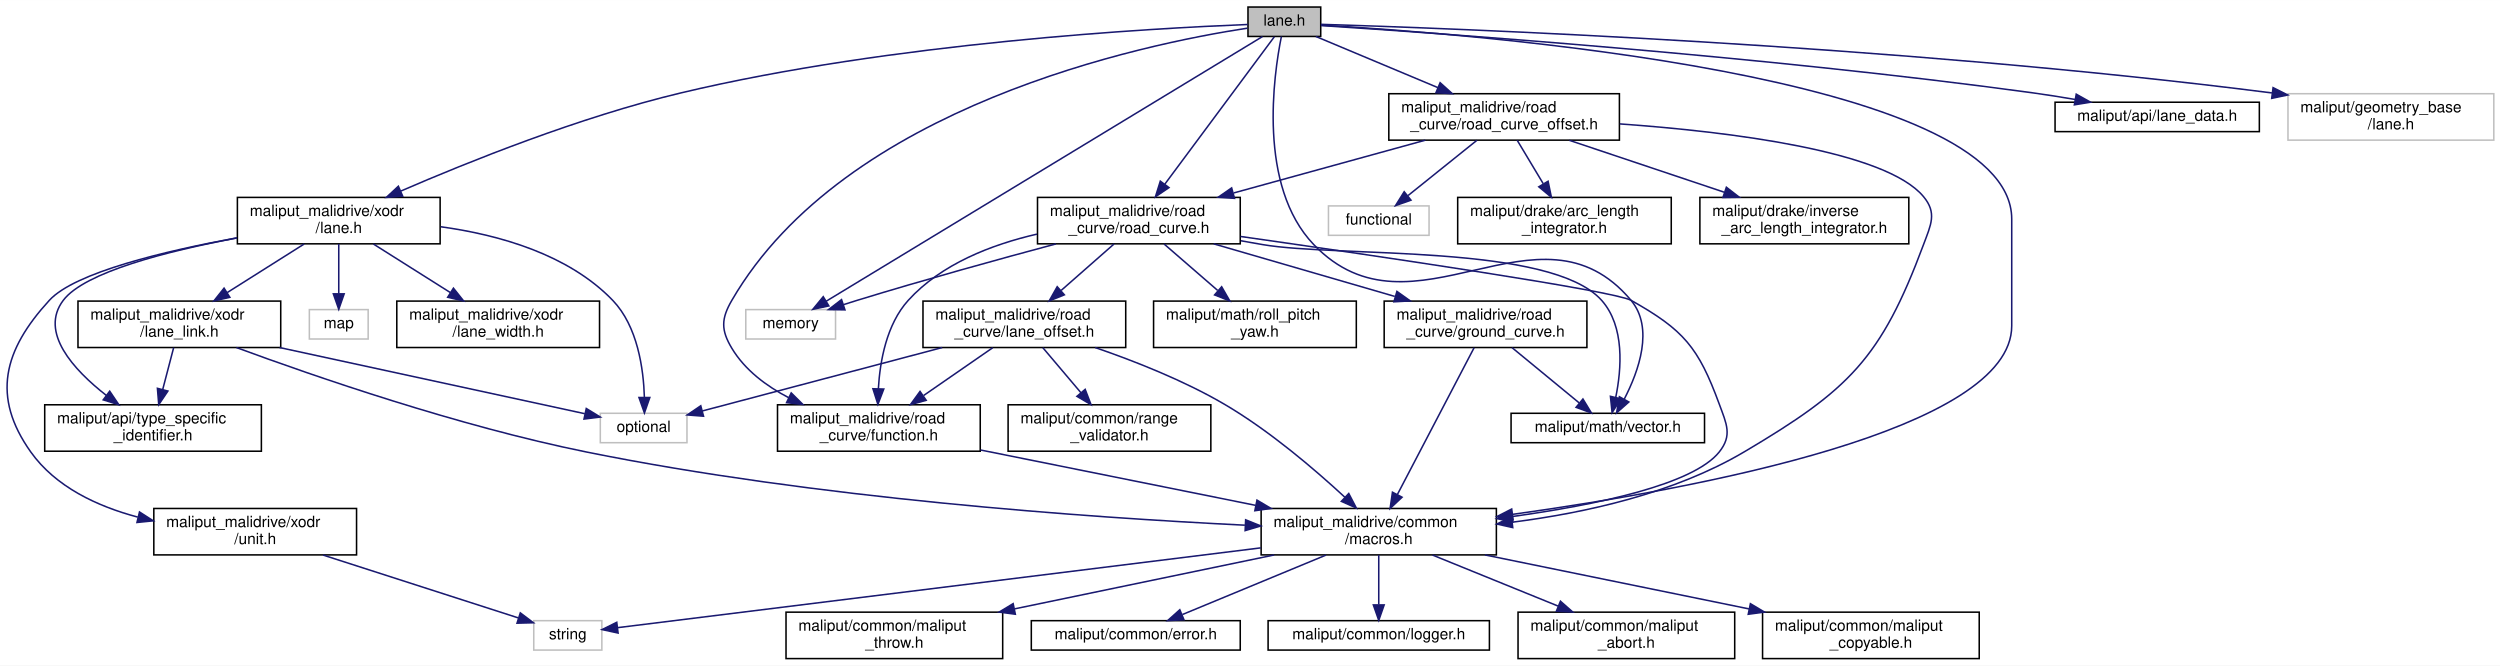
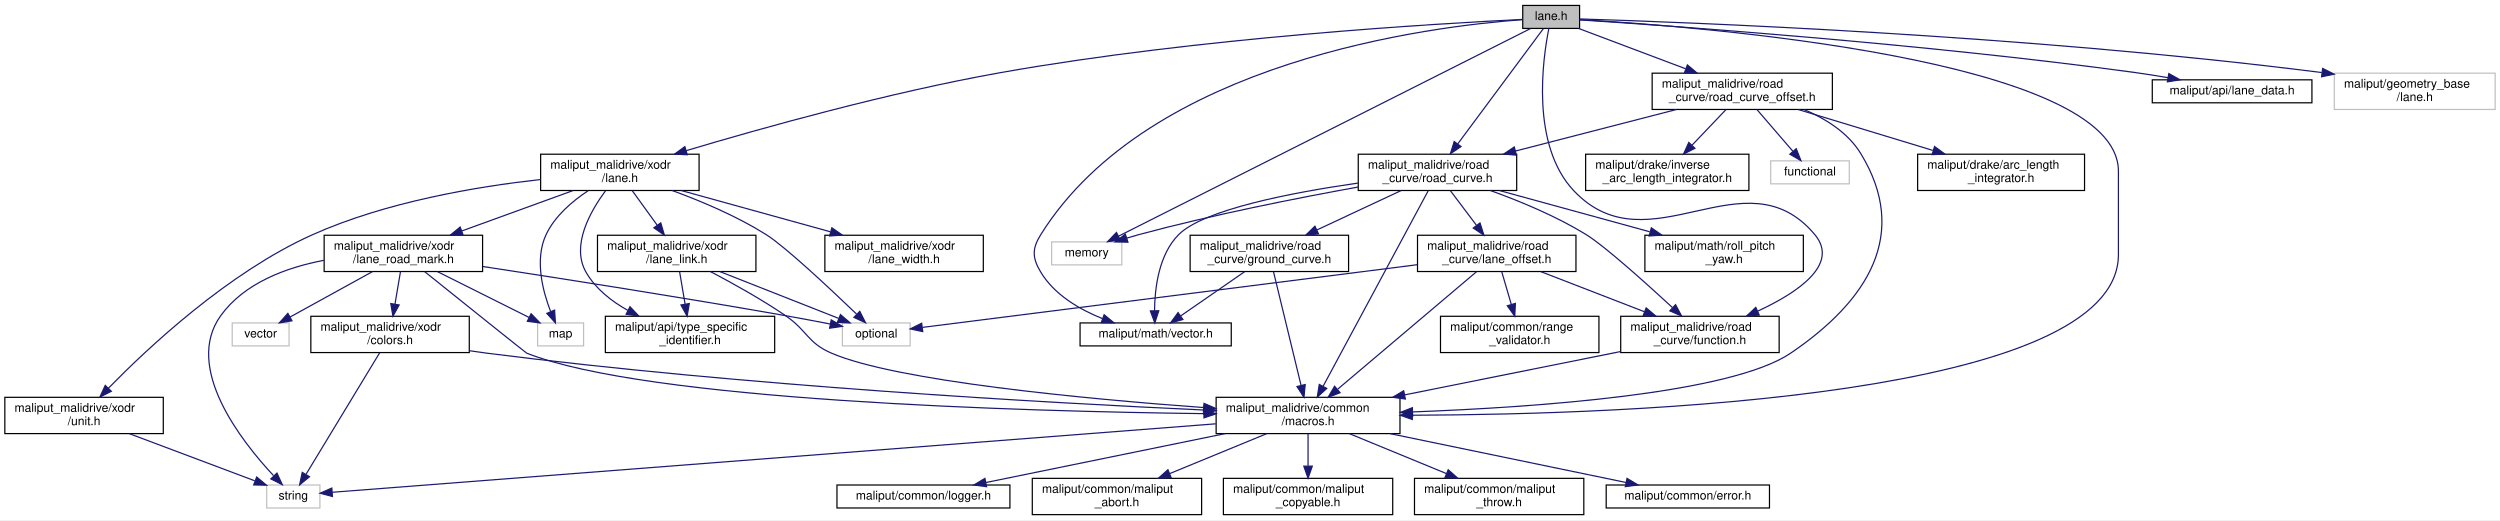
- <svg xmlns="http://www.w3.org/2000/svg" xmlns:xlink="http://www.w3.org/1999/xlink" width="1615pt" height="430pt" viewBox="0.00 0.00 1615.39 430.00">
+ <svg xmlns="http://www.w3.org/2000/svg" xmlns:xlink="http://www.w3.org/1999/xlink" width="2067pt" height="430pt" viewBox="0.00 0.00 2067.00 430.00">
  <g id="graph0" class="graph" transform="scale(1 1) rotate(0) translate(4 426)">
-     <polygon fill="white" stroke="transparent" points="-4,4 -4,-426 1611.39,-426 1611.39,4 -4,4" />
+     <polygon fill="white" stroke="transparent" points="-4,4 -4,-426 2063,-426 2063,4 -4,4" />
    <g id="node1" class="node">
      <g id="a_node1">
        <a xlink:title=" ">
-           <polygon fill="#bfbfbf" stroke="black" points="802.39,-402.5 802.39,-421.5 849.39,-421.5 849.39,-402.5 802.39,-402.5" />
-           <text text-anchor="middle" x="825.89" y="-409.5" font-family="Helvetica,sans-Serif" font-size="10.00">lane.h</text>
+           <polygon fill="#bfbfbf" stroke="black" points="1255,-402.5 1255,-421.5 1302,-421.5 1302,-402.5 1255,-402.5" />
+           <text text-anchor="middle" x="1278.5" y="-409.5" font-family="Helvetica,sans-Serif" font-size="10.00">lane.h</text>
        </a>
      </g>
    </g>
    <g id="node2" class="node">
      <g id="a_node2">
        <a xlink:title=" ">
-           <polygon fill="white" stroke="#bfbfbf" points="477.89,-207 477.89,-226 535.89,-226 535.89,-207 477.89,-207" />
-           <text text-anchor="middle" x="506.89" y="-214" font-family="Helvetica,sans-Serif" font-size="10.00">memory</text>
+           <polygon fill="white" stroke="#bfbfbf" points="865.5,-207 865.5,-226 923.5,-226 923.5,-207 865.5,-207" />
+           <text text-anchor="middle" x="894.5" y="-214" font-family="Helvetica,sans-Serif" font-size="10.00">memory</text>
        </a>
      </g>
    </g>
    <g id="edge1" class="edge">
-       <path fill="none" stroke="midnightblue" d="M811.77,-402.44C761.65,-372.03 591.97,-269.11 529.89,-231.45" />
-       <polygon fill="midnightblue" stroke="midnightblue" points="531.57,-228.38 521.21,-226.18 527.94,-234.36 531.57,-228.38" />
+       <path fill="none" stroke="midnightblue" d="M1261.5,-402.44C1200.8,-371.85 994.39,-267.84 920.82,-230.76" />
+       <polygon fill="midnightblue" stroke="midnightblue" points="922.24,-227.56 911.73,-226.18 919.09,-233.81 922.24,-227.56" />
    </g>
    <g id="node3" class="node">
      <g id="a_node3">
        <a xlink:href="../../maliput/html/lane__data_8h.html.html" xlink:title=" ">
-           <polygon fill="white" stroke="black" points="1323.89,-341 1323.89,-360 1455.89,-360 1455.89,-341 1323.89,-341" />
-           <text text-anchor="middle" x="1389.89" y="-348" font-family="Helvetica,sans-Serif" font-size="10.00">maliput/api/lane_data.h</text>
+           <polygon fill="white" stroke="black" points="1775.5,-341 1775.5,-360 1907.5,-360 1907.5,-341 1775.5,-341" />
+           <text text-anchor="middle" x="1841.5" y="-348" font-family="Helvetica,sans-Serif" font-size="10.00">maliput/api/lane_data.h</text>
        </a>
      </g>
    </g>
    <g id="edge2" class="edge">
-       <path fill="none" stroke="midnightblue" d="M849.64,-409.52C920.08,-404.99 1133.89,-390.09 1309.89,-366 1318.63,-364.8 1327.87,-363.33 1336.84,-361.78" />
-       <polygon fill="midnightblue" stroke="midnightblue" points="1337.58,-365.2 1346.82,-360.01 1336.36,-358.31 1337.58,-365.2" />
+       <path fill="none" stroke="midnightblue" d="M1302.2,-409.52C1372.5,-404.98 1585.86,-390.05 1761.5,-366 1770.24,-364.8 1779.48,-363.33 1788.45,-361.78" />
+       <polygon fill="midnightblue" stroke="midnightblue" points="1789.19,-365.2 1798.43,-360.01 1787.97,-358.31 1789.19,-365.2" />
    </g>
    <g id="node4" class="node">
      <g id="a_node4">
        <a xlink:title=" ">
-           <polygon fill="white" stroke="#bfbfbf" points="1474.39,-335.5 1474.39,-365.5 1607.39,-365.5 1607.39,-335.5 1474.39,-335.5" />
-           <text text-anchor="start" x="1482.39" y="-353.5" font-family="Helvetica,sans-Serif" font-size="10.00">maliput/geometry_base</text>
-           <text text-anchor="middle" x="1540.89" y="-342.5" font-family="Helvetica,sans-Serif" font-size="10.00">/lane.h</text>
+           <polygon fill="white" stroke="#bfbfbf" points="1926,-335.5 1926,-365.5 2059,-365.5 2059,-335.5 1926,-335.5" />
+           <text text-anchor="start" x="1934" y="-353.5" font-family="Helvetica,sans-Serif" font-size="10.00">maliput/geometry_base</text>
+           <text text-anchor="middle" x="1992.5" y="-342.5" font-family="Helvetica,sans-Serif" font-size="10.00">/lane.h</text>
        </a>
      </g>
    </g>
    <g id="edge3" class="edge">
-       <path fill="none" stroke="midnightblue" d="M849.49,-410.34C932.36,-407.83 1217.9,-397.4 1464.02,-366" />
-       <polygon fill="midnightblue" stroke="midnightblue" points="1464.76,-369.43 1474.23,-364.68 1463.87,-362.49 1464.76,-369.43" />
+       <path fill="none" stroke="midnightblue" d="M1302.06,-410.34C1384.81,-407.82 1669.89,-397.36 1915.65,-366" />
+       <polygon fill="midnightblue" stroke="midnightblue" points="1916.37,-369.43 1925.84,-364.68 1915.48,-362.49 1916.37,-369.43" />
    </g>
    <g id="node5" class="node">
      <g id="a_node5">
        <a xlink:href="../../maliput/html/vector_8h.html.html" xlink:title=" ">
-           <polygon fill="white" stroke="black" points="972.39,-140 972.39,-159 1097.39,-159 1097.39,-140 972.39,-140" />
-           <text text-anchor="middle" x="1034.89" y="-147" font-family="Helvetica,sans-Serif" font-size="10.00">maliput/math/vector.h</text>
+           <polygon fill="white" stroke="black" points="889,-140 889,-159 1014,-159 1014,-140 889,-140" />
+           <text text-anchor="middle" x="951.5" y="-147" font-family="Helvetica,sans-Serif" font-size="10.00">maliput/math/vector.h</text>
        </a>
      </g>
    </g>
    <g id="edge4" class="edge">
-       <path fill="none" stroke="midnightblue" d="M823.98,-402.48C819.02,-377.87 808.48,-305.96 844.89,-268 908.92,-201.24 990.4,-302.84 1049.89,-232 1064.88,-214.15 1054.89,-186.26 1045.53,-168.18" />
-       <polygon fill="midnightblue" stroke="midnightblue" points="1048.49,-166.3 1040.56,-159.27 1042.38,-169.71 1048.49,-166.3" />
+       <path fill="none" stroke="midnightblue" d="M1254.92,-409.75C1179.92,-404.34 946.56,-376.07 856.5,-232 849.2,-220.32 849.4,-212.81 856.5,-201 867.69,-182.37 888.33,-170.25 907.52,-162.56" />
+       <polygon fill="midnightblue" stroke="midnightblue" points="908.9,-165.78 917.07,-159.03 906.48,-159.21 908.9,-165.78" />
    </g>
    <g id="node6" class="node">
      <g id="a_node6">
        <a xlink:href="macros_8h.html" target="_top" xlink:title=" ">
-           <polygon fill="white" stroke="black" points="810.89,-67.5 810.89,-97.5 962.89,-97.5 962.89,-67.5 810.89,-67.5" />
-           <text text-anchor="start" x="818.89" y="-85.5" font-family="Helvetica,sans-Serif" font-size="10.00">maliput_malidrive/common</text>
-           <text text-anchor="middle" x="886.89" y="-74.5" font-family="Helvetica,sans-Serif" font-size="10.00">/macros.h</text>
+           <polygon fill="white" stroke="black" points="1001.5,-67.5 1001.5,-97.5 1153.5,-97.5 1153.5,-67.5 1001.5,-67.5" />
+           <text text-anchor="start" x="1009.5" y="-85.5" font-family="Helvetica,sans-Serif" font-size="10.00">maliput_malidrive/common</text>
+           <text text-anchor="middle" x="1077.5" y="-74.5" font-family="Helvetica,sans-Serif" font-size="10.00">/macros.h</text>
        </a>
      </g>
    </g>
    <g id="edge5" class="edge">
-       <path fill="none" stroke="midnightblue" d="M849.52,-409.81C944.83,-404.37 1295.89,-377.98 1295.89,-284.5 1295.89,-284.5 1295.89,-284.5 1295.89,-215.5 1295.89,-148.28 1093.27,-110.29 973.26,-93.69" />
-       <polygon fill="midnightblue" stroke="midnightblue" points="973.72,-90.22 963.34,-92.34 972.78,-97.15 973.72,-90.22" />
+       <path fill="none" stroke="midnightblue" d="M1302.08,-409.8C1397.18,-404.32 1747.5,-377.79 1747.5,-284.5 1747.5,-284.5 1747.5,-284.5 1747.5,-215.5 1747.5,-97.84 1344.69,-83.28 1163.73,-82.68" />
+       <polygon fill="midnightblue" stroke="midnightblue" points="1163.71,-79.18 1153.71,-82.66 1163.7,-86.18 1163.71,-79.18" />
    </g>
    <g id="node13" class="node">
      <g id="a_node13">
        <a xlink:href="function_8h.html" target="_top" xlink:title=" ">
-           <polygon fill="white" stroke="black" points="498.39,-134.5 498.39,-164.5 629.39,-164.5 629.39,-134.5 498.39,-134.5" />
-           <text text-anchor="start" x="506.39" y="-152.5" font-family="Helvetica,sans-Serif" font-size="10.00">maliput_malidrive/road</text>
-           <text text-anchor="middle" x="563.89" y="-141.5" font-family="Helvetica,sans-Serif" font-size="10.00">_curve/function.h</text>
+           <polygon fill="white" stroke="black" points="1336,-134.5 1336,-164.5 1467,-164.5 1467,-134.5 1336,-134.5" />
+           <text text-anchor="start" x="1344" y="-152.5" font-family="Helvetica,sans-Serif" font-size="10.00">maliput_malidrive/road</text>
+           <text text-anchor="middle" x="1401.5" y="-141.5" font-family="Helvetica,sans-Serif" font-size="10.00">_curve/function.h</text>
        </a>
      </g>
    </g>
    <g id="edge12" class="edge">
-       <path fill="none" stroke="midnightblue" d="M802.05,-407.86C734.48,-397.51 541.85,-357.6 468.89,-232 461.97,-220.09 461.79,-212.81 468.89,-201 477.33,-186.95 491.16,-176.59 505.68,-169.05" />
-       <polygon fill="midnightblue" stroke="midnightblue" points="507.25,-172.18 514.77,-164.72 504.23,-165.86 507.25,-172.18" />
+       <path fill="none" stroke="midnightblue" d="M1276.6,-402.49C1271.67,-377.9 1261.19,-306.05 1297.5,-268 1359.55,-202.97 1438.88,-300.98 1496.5,-232 1517.07,-207.38 1482.32,-184.05 1449.22,-168.72" />
+       <polygon fill="midnightblue" stroke="midnightblue" points="1450.54,-165.47 1439.98,-164.61 1447.69,-171.87 1450.54,-165.47" />
    </g>
    <g id="node14" class="node">
      <g id="a_node14">
        <a xlink:href="road__curve_8h.html" target="_top" xlink:title=" ">
-           <polygon fill="white" stroke="black" points="666.39,-268.5 666.39,-298.5 797.39,-298.5 797.39,-268.5 666.39,-268.5" />
-           <text text-anchor="start" x="674.39" y="-286.5" font-family="Helvetica,sans-Serif" font-size="10.00">maliput_malidrive/road</text>
-           <text text-anchor="middle" x="731.89" y="-275.5" font-family="Helvetica,sans-Serif" font-size="10.00">_curve/road_curve.h</text>
+           <polygon fill="white" stroke="black" points="1119,-268.5 1119,-298.5 1250,-298.5 1250,-268.5 1119,-268.5" />
+           <text text-anchor="start" x="1127" y="-286.5" font-family="Helvetica,sans-Serif" font-size="10.00">maliput_malidrive/road</text>
+           <text text-anchor="middle" x="1184.5" y="-275.5" font-family="Helvetica,sans-Serif" font-size="10.00">_curve/road_curve.h</text>
        </a>
      </g>
    </g>
    <g id="edge14" class="edge">
-       <path fill="none" stroke="midnightblue" d="M819.43,-402.31C804.99,-382.88 769.74,-335.44 748.64,-307.04" />
-       <polygon fill="midnightblue" stroke="midnightblue" points="751.35,-304.83 742.58,-298.89 745.74,-309 751.35,-304.83" />
+       <path fill="none" stroke="midnightblue" d="M1272.04,-402.31C1257.6,-382.88 1222.35,-335.44 1201.25,-307.04" />
+       <polygon fill="midnightblue" stroke="midnightblue" points="1203.97,-304.83 1195.19,-298.89 1198.35,-309 1203.97,-304.83" />
    </g>
    <g id="node20" class="node">
      <g id="a_node20">
        <a xlink:href="road__curve__offset_8h.html" target="_top" xlink:title=" ">
-           <polygon fill="white" stroke="black" points="893.39,-335.5 893.39,-365.5 1042.39,-365.5 1042.39,-335.5 893.39,-335.5" />
-           <text text-anchor="start" x="901.39" y="-353.5" font-family="Helvetica,sans-Serif" font-size="10.00">maliput_malidrive/road</text>
-           <text text-anchor="middle" x="967.89" y="-342.5" font-family="Helvetica,sans-Serif" font-size="10.00">_curve/road_curve_offset.h</text>
+           <polygon fill="white" stroke="black" points="1362,-335.5 1362,-365.5 1511,-365.5 1511,-335.5 1362,-335.5" />
+           <text text-anchor="start" x="1370" y="-353.5" font-family="Helvetica,sans-Serif" font-size="10.00">maliput_malidrive/road</text>
+           <text text-anchor="middle" x="1436.5" y="-342.5" font-family="Helvetica,sans-Serif" font-size="10.00">_curve/road_curve_offset.h</text>
        </a>
      </g>
    </g>
    <g id="edge28" class="edge">
-       <path fill="none" stroke="midnightblue" d="M846.23,-402.48C866.72,-393.89 898.96,-380.38 925.1,-369.43" />
-       <polygon fill="midnightblue" stroke="midnightblue" points="926.55,-372.62 934.42,-365.52 923.85,-366.16 926.55,-372.62" />
+       <path fill="none" stroke="midnightblue" d="M1301.14,-402.48C1324.14,-393.81 1360.43,-380.15 1389.65,-369.14" />
+       <polygon fill="midnightblue" stroke="midnightblue" points="1391.14,-372.32 1399.26,-365.52 1388.67,-365.77 1391.14,-372.32" />
    </g>
    <g id="node24" class="node">
      <g id="a_node24">
        <a xlink:href="xodr_2lane_8h.html" target="_top" xlink:title=" ">
-           <polygon fill="white" stroke="black" points="149.39,-268.5 149.39,-298.5 280.39,-298.5 280.39,-268.5 149.39,-268.5" />
-           <text text-anchor="start" x="157.39" y="-286.5" font-family="Helvetica,sans-Serif" font-size="10.00">maliput_malidrive/xodr</text>
-           <text text-anchor="middle" x="214.89" y="-275.5" font-family="Helvetica,sans-Serif" font-size="10.00">/lane.h</text>
+           <polygon fill="white" stroke="black" points="443,-268.5 443,-298.5 574,-298.5 574,-268.5 443,-268.5" />
+           <text text-anchor="start" x="451" y="-286.5" font-family="Helvetica,sans-Serif" font-size="10.00">maliput_malidrive/xodr</text>
+           <text text-anchor="middle" x="508.5" y="-275.5" font-family="Helvetica,sans-Serif" font-size="10.00">/lane.h</text>
        </a>
      </g>
    </g>
    <g id="edge34" class="edge">
-       <path fill="none" stroke="midnightblue" d="M802.25,-410.23C740.95,-407.82 572.13,-398.49 435.89,-366 370.8,-350.48 298.63,-321.5 255.02,-302.61" />
-       <polygon fill="midnightblue" stroke="midnightblue" points="256.2,-299.31 245.64,-298.51 253.4,-305.72 256.2,-299.31" />
+       <path fill="none" stroke="midnightblue" d="M1254.64,-409.94C1186.74,-406.65 986.84,-395.03 823.5,-366 730.98,-349.56 625.69,-320.07 563.3,-301.43" />
+       <polygon fill="midnightblue" stroke="midnightblue" points="564.24,-298.06 553.66,-298.54 562.23,-304.77 564.24,-298.06" />
    </g>
    <g id="node7" class="node">
      <g id="a_node7">
        <a xlink:title=" ">
-           <polygon fill="white" stroke="#bfbfbf" points="340.89,-6 340.89,-25 384.89,-25 384.89,-6 340.89,-6" />
-           <text text-anchor="middle" x="362.89" y="-13" font-family="Helvetica,sans-Serif" font-size="10.00">string</text>
+           <polygon fill="white" stroke="#bfbfbf" points="216.5,-6 216.5,-25 260.5,-25 260.5,-6 216.5,-6" />
+           <text text-anchor="middle" x="238.5" y="-13" font-family="Helvetica,sans-Serif" font-size="10.00">string</text>
        </a>
      </g>
    </g>
    <g id="edge6" class="edge">
-       <path fill="none" stroke="midnightblue" d="M810.69,-72.05C694.29,-57.61 477.08,-30.66 395.22,-20.51" />
-       <polygon fill="midnightblue" stroke="midnightblue" points="395.38,-17 385.03,-19.25 394.52,-23.95 395.38,-17" />
+       <path fill="none" stroke="midnightblue" d="M1001.19,-75.59C824.35,-61.89 392.31,-28.42 270.78,-19" />
+       <polygon fill="midnightblue" stroke="midnightblue" points="270.88,-15.5 260.64,-18.22 270.34,-22.48 270.88,-15.5" />
    </g>
    <g id="node8" class="node">
      <g id="a_node8">
        <a xlink:href="../../maliput/html/error_8h.html.html" xlink:title=" ">
-           <polygon fill="white" stroke="black" points="662.39,-6 662.39,-25 797.39,-25 797.39,-6 662.39,-6" />
-           <text text-anchor="middle" x="729.89" y="-13" font-family="Helvetica,sans-Serif" font-size="10.00">maliput/common/error.h</text>
+           <polygon fill="white" stroke="black" points="1324,-6 1324,-25 1459,-25 1459,-6 1324,-6" />
+           <text text-anchor="middle" x="1391.5" y="-13" font-family="Helvetica,sans-Serif" font-size="10.00">maliput/common/error.h</text>
        </a>
      </g>
    </g>
    <g id="edge7" class="edge">
-       <path fill="none" stroke="midnightblue" d="M852.82,-67.4C825.15,-55.94 786.5,-39.94 759.97,-28.95" />
-       <polygon fill="midnightblue" stroke="midnightblue" points="761.01,-25.6 750.44,-25.01 758.34,-32.07 761.01,-25.6" />
+       <path fill="none" stroke="midnightblue" d="M1145.25,-67.48C1203.85,-55.34 1287.3,-38.07 1340.42,-27.07" />
+       <polygon fill="midnightblue" stroke="midnightblue" points="1341.22,-30.48 1350.3,-25.03 1339.8,-23.63 1341.22,-30.48" />
    </g>
    <g id="node9" class="node">
      <g id="a_node9">
        <a xlink:href="../../maliput/html/logger_8h.html.html" xlink:title=" ">
-           <polygon fill="white" stroke="black" points="815.39,-6 815.39,-25 958.39,-25 958.39,-6 815.39,-6" />
-           <text text-anchor="middle" x="886.89" y="-13" font-family="Helvetica,sans-Serif" font-size="10.00">maliput/common/logger.h</text>
+           <polygon fill="white" stroke="black" points="688,-6 688,-25 831,-25 831,-6 688,-6" />
+           <text text-anchor="middle" x="759.5" y="-13" font-family="Helvetica,sans-Serif" font-size="10.00">maliput/common/logger.h</text>
        </a>
      </g>
    </g>
    <g id="edge8" class="edge">
-       <path fill="none" stroke="midnightblue" d="M886.89,-67.4C886.89,-58.06 886.89,-45.71 886.89,-35.52" />
-       <polygon fill="midnightblue" stroke="midnightblue" points="890.39,-35.19 886.89,-25.19 883.39,-35.19 890.39,-35.19" />
+       <path fill="none" stroke="midnightblue" d="M1008.89,-67.48C949.54,-55.34 865.03,-38.07 811.23,-27.07" />
+       <polygon fill="midnightblue" stroke="midnightblue" points="811.72,-23.6 801.22,-25.03 810.32,-30.46 811.72,-23.6" />
    </g>
    <g id="node10" class="node">
      <g id="a_node10">
        <a xlink:href="../../maliput/html/maliput__abort_8h.html.html" xlink:title=" ">
-           <polygon fill="white" stroke="black" points="976.89,-0.5 976.89,-30.5 1116.89,-30.5 1116.89,-0.5 976.89,-0.5" />
-           <text text-anchor="start" x="984.89" y="-18.5" font-family="Helvetica,sans-Serif" font-size="10.00">maliput/common/maliput</text>
-           <text text-anchor="middle" x="1046.89" y="-7.5" font-family="Helvetica,sans-Serif" font-size="10.00">_abort.h</text>
+           <polygon fill="white" stroke="black" points="849.5,-0.5 849.5,-30.5 989.5,-30.5 989.5,-0.5 849.5,-0.5" />
+           <text text-anchor="start" x="857.5" y="-18.5" font-family="Helvetica,sans-Serif" font-size="10.00">maliput/common/maliput</text>
+           <text text-anchor="middle" x="919.5" y="-7.5" font-family="Helvetica,sans-Serif" font-size="10.00">_abort.h</text>
        </a>
      </g>
    </g>
    <g id="edge9" class="edge">
-       <path fill="none" stroke="midnightblue" d="M921.61,-67.4C945.4,-57.73 977.17,-44.82 1002.76,-34.43" />
-       <polygon fill="midnightblue" stroke="midnightblue" points="1004.29,-37.58 1012.24,-30.58 1001.66,-31.1 1004.29,-37.58" />
+       <path fill="none" stroke="midnightblue" d="M1043.22,-67.4C1019.72,-57.73 988.35,-44.82 963.07,-34.43" />
+       <polygon fill="midnightblue" stroke="midnightblue" points="964.3,-31.14 953.72,-30.58 961.63,-37.62 964.3,-31.14" />
    </g>
    <g id="node11" class="node">
      <g id="a_node11">
        <a xlink:href="../../maliput/html/maliput__copyable_8h.html.html" xlink:title=" ">
-           <polygon fill="white" stroke="black" points="1134.89,-0.5 1134.89,-30.5 1274.89,-30.5 1274.89,-0.5 1134.89,-0.5" />
-           <text text-anchor="start" x="1142.89" y="-18.5" font-family="Helvetica,sans-Serif" font-size="10.00">maliput/common/maliput</text>
-           <text text-anchor="middle" x="1204.89" y="-7.5" font-family="Helvetica,sans-Serif" font-size="10.00">_copyable.h</text>
+           <polygon fill="white" stroke="black" points="1007.5,-0.5 1007.5,-30.5 1147.5,-30.5 1147.5,-0.5 1007.5,-0.5" />
+           <text text-anchor="start" x="1015.5" y="-18.5" font-family="Helvetica,sans-Serif" font-size="10.00">maliput/common/maliput</text>
+           <text text-anchor="middle" x="1077.5" y="-7.5" font-family="Helvetica,sans-Serif" font-size="10.00">_copyable.h</text>
        </a>
      </g>
    </g>
    <g id="edge10" class="edge">
-       <path fill="none" stroke="midnightblue" d="M955.5,-67.48C1005.67,-57.22 1073.82,-43.29 1126.21,-32.58" />
-       <polygon fill="midnightblue" stroke="midnightblue" points="1127.03,-35.99 1136.13,-30.55 1125.63,-29.13 1127.03,-35.99" />
+       <path fill="none" stroke="midnightblue" d="M1077.5,-67.4C1077.5,-59.64 1077.5,-49.81 1077.5,-40.86" />
+       <polygon fill="midnightblue" stroke="midnightblue" points="1081,-40.58 1077.5,-30.58 1074,-40.58 1081,-40.58" />
    </g>
    <g id="node12" class="node">
      <g id="a_node12">
        <a xlink:href="../../maliput/html/maliput__throw_8h.html.html" xlink:title=" ">
-           <polygon fill="white" stroke="black" points="503.89,-0.5 503.89,-30.5 643.89,-30.5 643.89,-0.5 503.89,-0.5" />
-           <text text-anchor="start" x="511.89" y="-18.5" font-family="Helvetica,sans-Serif" font-size="10.00">maliput/common/maliput</text>
-           <text text-anchor="middle" x="573.89" y="-7.5" font-family="Helvetica,sans-Serif" font-size="10.00">_throw.h</text>
+           <polygon fill="white" stroke="black" points="1165.5,-0.5 1165.5,-30.5 1305.5,-30.5 1305.5,-0.5 1165.5,-0.5" />
+           <text text-anchor="start" x="1173.5" y="-18.5" font-family="Helvetica,sans-Serif" font-size="10.00">maliput/common/maliput</text>
+           <text text-anchor="middle" x="1235.5" y="-7.5" font-family="Helvetica,sans-Serif" font-size="10.00">_throw.h</text>
        </a>
      </g>
    </g>
    <g id="edge11" class="edge">
-       <path fill="none" stroke="midnightblue" d="M819.36,-67.48C770.08,-57.24 703.17,-43.35 651.66,-32.65" />
-       <polygon fill="midnightblue" stroke="midnightblue" points="652.07,-29.16 641.57,-30.55 650.65,-36.02 652.07,-29.16" />
+       <path fill="none" stroke="midnightblue" d="M1111.78,-67.4C1135.28,-57.73 1166.65,-44.82 1191.93,-34.43" />
+       <polygon fill="midnightblue" stroke="midnightblue" points="1193.37,-37.62 1201.28,-30.58 1190.7,-31.14 1193.37,-37.62" />
    </g>
    <g id="edge13" class="edge">
-       <path fill="none" stroke="midnightblue" d="M629.64,-135.27C681.04,-124.92 752.69,-110.51 807.32,-99.51" />
-       <polygon fill="midnightblue" stroke="midnightblue" points="808.21,-102.9 817.32,-97.5 806.82,-96.04 808.21,-102.9" />
+       <path fill="none" stroke="midnightblue" d="M1335.93,-135.35C1284.41,-125.01 1212.42,-110.57 1157.5,-99.55" />
+       <polygon fill="midnightblue" stroke="midnightblue" points="1157.95,-96.07 1147.45,-97.53 1156.57,-102.93 1157.95,-96.07" />
    </g>
    <g id="edge15" class="edge">
-       <path fill="none" stroke="midnightblue" d="M678.31,-268.46C641.94,-258.72 592.83,-245.19 549.89,-232 546.97,-231.1 543.95,-230.15 540.93,-229.17" />
-       <polygon fill="midnightblue" stroke="midnightblue" points="541.97,-225.83 531.37,-226.01 539.77,-232.47 541.97,-225.83" />
+       <path fill="none" stroke="midnightblue" d="M1118.98,-271.38C1068.9,-262.34 998.35,-248.41 937.5,-232 934.31,-231.14 931,-230.17 927.71,-229.15" />
+       <polygon fill="midnightblue" stroke="midnightblue" points="928.59,-225.76 918,-226.01 926.43,-232.42 928.59,-225.76" />
    </g>
    <g id="edge17" class="edge">
-       <path fill="none" stroke="midnightblue" d="M797.79,-270.47C802.56,-269.62 807.3,-268.79 811.89,-268 860.49,-259.6 998.06,-268.8 1030.89,-232 1045.95,-215.11 1043.77,-187.57 1040.01,-169.24" />
-       <polygon fill="midnightblue" stroke="midnightblue" points="1043.39,-168.34 1037.66,-159.43 1036.58,-169.97 1043.39,-168.34" />
+       <path fill="none" stroke="midnightblue" d="M1118.73,-274.63C1063.77,-266.72 991.16,-252.71 970.5,-232 954.02,-215.47 950.74,-187.59 950.58,-169.12" />
+       <polygon fill="midnightblue" stroke="midnightblue" points="954.09,-169.09 950.8,-159.01 947.09,-168.94 954.09,-169.09" />
    </g>
    <g id="edge18" class="edge">
-       <path fill="none" stroke="midnightblue" d="M797.55,-273.26C887.43,-260.44 1038.97,-238.13 1049.89,-232 1083.98,-212.86 1093.39,-201.69 1106.89,-165 1111.64,-152.07 1115.47,-144.78 1106.89,-134 1090.02,-112.83 1027.29,-99.8 973.11,-92.29" />
-       <polygon fill="midnightblue" stroke="midnightblue" points="973.48,-88.81 963.1,-90.95 972.55,-95.75 973.48,-88.81" />
+       <path fill="none" stroke="midnightblue" d="M1176.8,-268.19C1158.49,-234.12 1112.18,-147.99 1089.88,-106.52" />
+       <polygon fill="midnightblue" stroke="midnightblue" points="1092.94,-104.83 1085.13,-97.68 1086.78,-108.15 1092.94,-104.83" />
    </g>
    <g id="edge19" class="edge">
-       <path fill="none" stroke="midnightblue" d="M666.04,-274.77C636.76,-268.04 604.17,-255.47 582.89,-232 568.84,-216.51 564.58,-192.67 563.55,-174.77" />
-       <polygon fill="midnightblue" stroke="midnightblue" points="567.05,-174.67 563.26,-164.77 560.05,-174.87 567.05,-174.67" />
+       <path fill="none" stroke="midnightblue" d="M1228.28,-268.46C1252.55,-259.72 1282.73,-247.25 1307.5,-232 1322.39,-222.83 1356.05,-192.66 1378.77,-171.72" />
+       <polygon fill="midnightblue" stroke="midnightblue" points="1381.35,-174.11 1386.31,-164.75 1376.59,-168.97 1381.35,-174.11" />
    </g>
    <g id="node15" class="node">
      <g id="a_node15">
        <a xlink:href="../../maliput/html/roll__pitch__yaw_8h.html.html" xlink:title=" ">
-           <polygon fill="white" stroke="black" points="741.39,-201.5 741.39,-231.5 872.39,-231.5 872.39,-201.5 741.39,-201.5" />
-           <text text-anchor="start" x="749.39" y="-219.5" font-family="Helvetica,sans-Serif" font-size="10.00">maliput/math/roll_pitch</text>
-           <text text-anchor="middle" x="806.89" y="-208.5" font-family="Helvetica,sans-Serif" font-size="10.00">_yaw.h</text>
+           <polygon fill="white" stroke="black" points="1356,-201.5 1356,-231.5 1487,-231.5 1487,-201.5 1356,-201.5" />
+           <text text-anchor="start" x="1364" y="-219.5" font-family="Helvetica,sans-Serif" font-size="10.00">maliput/math/roll_pitch</text>
+           <text text-anchor="middle" x="1421.5" y="-208.5" font-family="Helvetica,sans-Serif" font-size="10.00">_yaw.h</text>
        </a>
      </g>
    </g>
    <g id="edge16" class="edge">
-       <path fill="none" stroke="midnightblue" d="M748.16,-268.4C758.29,-259.62 771.49,-248.18 782.81,-238.37" />
-       <polygon fill="midnightblue" stroke="midnightblue" points="785.38,-240.77 790.65,-231.58 780.8,-235.48 785.38,-240.77" />
+       <path fill="none" stroke="midnightblue" d="M1235.63,-268.48C1272.11,-258.47 1321.34,-244.97 1359.96,-234.38" />
+       <polygon fill="midnightblue" stroke="midnightblue" points="1361.33,-237.63 1370.05,-231.61 1359.48,-230.88 1361.33,-237.63" />
    </g>
    <g id="node16" class="node">
      <g id="a_node16">
        <a xlink:href="ground__curve_8h.html" target="_top" xlink:title=" ">
-           <polygon fill="white" stroke="black" points="890.39,-201.5 890.39,-231.5 1021.39,-231.5 1021.39,-201.5 890.39,-201.5" />
-           <text text-anchor="start" x="898.39" y="-219.5" font-family="Helvetica,sans-Serif" font-size="10.00">maliput_malidrive/road</text>
-           <text text-anchor="middle" x="955.89" y="-208.5" font-family="Helvetica,sans-Serif" font-size="10.00">_curve/ground_curve.h</text>
+           <polygon fill="white" stroke="black" points="980,-201.5 980,-231.5 1111,-231.5 1111,-201.5 980,-201.5" />
+           <text text-anchor="start" x="988" y="-219.5" font-family="Helvetica,sans-Serif" font-size="10.00">maliput_malidrive/road</text>
+           <text text-anchor="middle" x="1045.5" y="-208.5" font-family="Helvetica,sans-Serif" font-size="10.00">_curve/ground_curve.h</text>
        </a>
      </g>
    </g>
    <g id="edge20" class="edge">
-       <path fill="none" stroke="midnightblue" d="M780.22,-268.48C814.55,-258.51 860.82,-245.09 897.26,-234.51" />
-       <polygon fill="midnightblue" stroke="midnightblue" points="898.63,-237.76 907.26,-231.61 896.68,-231.04 898.63,-237.76" />
+       <path fill="none" stroke="midnightblue" d="M1154.34,-268.4C1133.94,-258.86 1106.8,-246.16 1084.72,-235.84" />
+       <polygon fill="midnightblue" stroke="midnightblue" points="1086.14,-232.64 1075.6,-231.58 1083.18,-238.98 1086.14,-232.64" />
    </g>
    <g id="node17" class="node">
      <g id="a_node17">
        <a xlink:href="road__curve_2lane__offset_8h.html" target="_top" xlink:title=" ">
-           <polygon fill="white" stroke="black" points="592.39,-201.5 592.39,-231.5 723.39,-231.5 723.39,-201.5 592.39,-201.5" />
-           <text text-anchor="start" x="600.39" y="-219.5" font-family="Helvetica,sans-Serif" font-size="10.00">maliput_malidrive/road</text>
-           <text text-anchor="middle" x="657.89" y="-208.5" font-family="Helvetica,sans-Serif" font-size="10.00">_curve/lane_offset.h</text>
+           <polygon fill="white" stroke="black" points="1168,-201.5 1168,-231.5 1299,-231.5 1299,-201.5 1168,-201.5" />
+           <text text-anchor="start" x="1176" y="-219.5" font-family="Helvetica,sans-Serif" font-size="10.00">maliput_malidrive/road</text>
+           <text text-anchor="middle" x="1233.5" y="-208.5" font-family="Helvetica,sans-Serif" font-size="10.00">_curve/lane_offset.h</text>
        </a>
      </g>
    </g>
    <g id="edge23" class="edge">
-       <path fill="none" stroke="midnightblue" d="M715.83,-268.4C705.84,-259.62 692.82,-248.18 681.65,-238.37" />
-       <polygon fill="midnightblue" stroke="midnightblue" points="683.74,-235.55 673.91,-231.58 679.12,-240.81 683.74,-235.55" />
+       <path fill="none" stroke="midnightblue" d="M1195.13,-268.4C1201.42,-260.05 1209.54,-249.29 1216.68,-239.81" />
+       <polygon fill="midnightblue" stroke="midnightblue" points="1219.66,-241.67 1222.89,-231.58 1214.07,-237.45 1219.66,-241.67" />
    </g>
    <g id="edge21" class="edge">
-       <path fill="none" stroke="midnightblue" d="M973.03,-201.4C985.84,-190.86 1003.32,-176.48 1016.43,-165.69" />
-       <polygon fill="midnightblue" stroke="midnightblue" points="1018.82,-168.25 1024.32,-159.19 1014.38,-162.85 1018.82,-168.25" />
+       <path fill="none" stroke="midnightblue" d="M1025.1,-201.4C1009.49,-190.6 988.02,-175.76 972.31,-164.89" />
+       <polygon fill="midnightblue" stroke="midnightblue" points="974.02,-161.82 963.8,-159.01 970.04,-167.57 974.02,-161.82" />
    </g>
    <g id="edge22" class="edge">
-       <path fill="none" stroke="midnightblue" d="M948.5,-201.37C936.62,-178.65 913.16,-133.75 898.86,-106.4" />
-       <polygon fill="midnightblue" stroke="midnightblue" points="901.95,-104.77 894.22,-97.52 895.75,-108.01 901.95,-104.77" />
+       <path fill="none" stroke="midnightblue" d="M1048.92,-201.37C1054.36,-178.94 1065.03,-134.92 1071.69,-107.49" />
+       <polygon fill="midnightblue" stroke="midnightblue" points="1075.15,-108.07 1074.1,-97.52 1068.34,-106.42 1075.15,-108.07" />
    </g>
    <g id="edge26" class="edge">
-       <path fill="none" stroke="midnightblue" d="M703.65,-201.48C729.06,-192.75 760.72,-180.28 786.89,-165 816.13,-147.93 845.7,-122.6 865.03,-104.72" />
-       <polygon fill="midnightblue" stroke="midnightblue" points="867.51,-107.19 872.4,-97.79 862.71,-102.09 867.51,-107.19" />
+       <path fill="none" stroke="midnightblue" d="M1216.81,-201.37C1189.24,-178.05 1134.09,-131.38 1102.07,-104.29" />
+       <polygon fill="midnightblue" stroke="midnightblue" points="1103.97,-101.31 1094.07,-97.52 1099.45,-106.66 1103.97,-101.31" />
    </g>
    <g id="edge27" class="edge">
-       <path fill="none" stroke="midnightblue" d="M637.49,-201.4C624.44,-192.37 607.29,-180.51 592.84,-170.52" />
-       <polygon fill="midnightblue" stroke="midnightblue" points="594.46,-167.39 584.25,-164.58 590.48,-173.14 594.46,-167.39" />
+       <path fill="none" stroke="midnightblue" d="M1269.95,-201.4C1295.05,-191.69 1328.59,-178.71 1355.52,-168.29" />
+       <polygon fill="midnightblue" stroke="midnightblue" points="1357.05,-171.45 1365.12,-164.58 1354.53,-164.92 1357.05,-171.45" />
    </g>
    <g id="node18" class="node">
      <g id="a_node18">
        <a xlink:title=" ">
-           <polygon fill="white" stroke="#bfbfbf" points="383.89,-140 383.89,-159 439.89,-159 439.89,-140 383.89,-140" />
-           <text text-anchor="middle" x="411.89" y="-147" font-family="Helvetica,sans-Serif" font-size="10.00">optional</text>
+           <polygon fill="white" stroke="#bfbfbf" points="692.5,-140 692.5,-159 748.5,-159 748.5,-140 692.5,-140" />
+           <text text-anchor="middle" x="720.5" y="-147" font-family="Helvetica,sans-Serif" font-size="10.00">optional</text>
        </a>
      </g>
    </g>
    <g id="edge24" class="edge">
-       <path fill="none" stroke="midnightblue" d="M604.81,-201.48C558.1,-189.13 491.24,-171.47 449.75,-160.5" />
-       <polygon fill="midnightblue" stroke="midnightblue" points="450.59,-157.11 440.03,-157.93 448.8,-163.87 450.59,-157.11" />
+       <path fill="none" stroke="midnightblue" d="M1167.79,-207.14C1151.98,-205.12 1135.14,-202.98 1119.5,-201 987.07,-184.2 829.9,-164.33 758.81,-155.34" />
+       <polygon fill="midnightblue" stroke="midnightblue" points="758.92,-151.83 748.56,-154.05 758.04,-158.77 758.92,-151.83" />
    </g>
    <g id="node19" class="node">
      <g id="a_node19">
        <a xlink:href="../../maliput/html/range__validator_8h.html.html" xlink:title=" ">
-           <polygon fill="white" stroke="black" points="647.39,-134.5 647.39,-164.5 778.39,-164.5 778.39,-134.5 647.39,-134.5" />
-           <text text-anchor="start" x="655.39" y="-152.5" font-family="Helvetica,sans-Serif" font-size="10.00">maliput/common/range</text>
-           <text text-anchor="middle" x="712.89" y="-141.5" font-family="Helvetica,sans-Serif" font-size="10.00">_validator.h</text>
+           <polygon fill="white" stroke="black" points="1187,-134.5 1187,-164.5 1318,-164.5 1318,-134.5 1187,-134.5" />
+           <text text-anchor="start" x="1195" y="-152.5" font-family="Helvetica,sans-Serif" font-size="10.00">maliput/common/range</text>
+           <text text-anchor="middle" x="1252.5" y="-141.5" font-family="Helvetica,sans-Serif" font-size="10.00">_validator.h</text>
        </a>
      </g>
    </g>
    <g id="edge25" class="edge">
-       <path fill="none" stroke="midnightblue" d="M669.82,-201.4C677.03,-192.88 686.36,-181.85 694.5,-172.23" />
-       <polygon fill="midnightblue" stroke="midnightblue" points="697.19,-174.47 700.98,-164.58 691.85,-169.95 697.19,-174.47" />
+       <path fill="none" stroke="midnightblue" d="M1237.62,-201.4C1239.94,-193.47 1242.89,-183.38 1245.55,-174.27" />
+       <polygon fill="midnightblue" stroke="midnightblue" points="1248.94,-175.16 1248.39,-164.58 1242.22,-173.19 1248.94,-175.16" />
    </g>
    <g id="edge32" class="edge">
-       <path fill="none" stroke="midnightblue" d="M1042.64,-345.99C1114.05,-340.89 1214.34,-328.54 1238.89,-299 1247.69,-288.4 1243.7,-280.91 1238.89,-268 1211.38,-194.19 1190.69,-174.1 1122.89,-134 1077.7,-107.28 1020.2,-94.61 973.28,-88.65" />
-       <polygon fill="midnightblue" stroke="midnightblue" points="973.47,-85.15 963.13,-87.44 972.64,-92.1 973.47,-85.15" />
+       <path fill="none" stroke="midnightblue" d="M1487.65,-335.43C1505.67,-327.74 1524.04,-316.16 1534.5,-299 1574.96,-232.63 1540.83,-177.64 1476.5,-134 1427.13,-100.51 1265.89,-89.23 1164.12,-85.43" />
+       <polygon fill="midnightblue" stroke="midnightblue" points="1163.98,-81.92 1153.86,-85.06 1163.73,-88.92 1163.98,-81.92" />
    </g>
    <g id="edge33" class="edge">
-       <path fill="none" stroke="midnightblue" d="M916.97,-335.48C880.65,-325.47 831.63,-311.97 793.16,-301.38" />
-       <polygon fill="midnightblue" stroke="midnightblue" points="793.69,-297.89 783.12,-298.61 791.83,-304.64 793.69,-297.89" />
+       <path fill="none" stroke="midnightblue" d="M1382.13,-335.48C1343.1,-325.41 1290.34,-311.8 1249.15,-301.17" />
+       <polygon fill="midnightblue" stroke="midnightblue" points="1249.76,-297.72 1239.21,-298.61 1248.02,-304.5 1249.76,-297.72" />
    </g>
    <g id="node21" class="node">
      <g id="a_node21">
        <a xlink:title=" ">
-           <polygon fill="white" stroke="#bfbfbf" points="854.39,-274 854.39,-293 919.39,-293 919.39,-274 854.39,-274" />
-           <text text-anchor="middle" x="886.89" y="-281" font-family="Helvetica,sans-Serif" font-size="10.00">functional</text>
+           <polygon fill="white" stroke="#bfbfbf" points="1460,-274 1460,-293 1525,-293 1525,-274 1460,-274" />
+           <text text-anchor="middle" x="1492.5" y="-281" font-family="Helvetica,sans-Serif" font-size="10.00">functional</text>
        </a>
      </g>
    </g>
    <g id="edge29" class="edge">
-       <path fill="none" stroke="midnightblue" d="M950.31,-335.4C937.18,-324.86 919.26,-310.48 905.82,-299.69" />
-       <polygon fill="midnightblue" stroke="midnightblue" points="907.71,-296.72 897.72,-293.19 903.33,-302.18 907.71,-296.72" />
+       <path fill="none" stroke="midnightblue" d="M1448.65,-335.4C1457.38,-325.26 1469.18,-311.57 1478.34,-300.94" />
+       <polygon fill="midnightblue" stroke="midnightblue" points="1481.13,-303.06 1485.01,-293.19 1475.83,-298.49 1481.13,-303.06" />
    </g>
    <g id="node22" class="node">
      <g id="a_node22">
        <a xlink:href="../../maliput/html/arc__length__integrator_8h.html.html" xlink:title=" ">
-           <polygon fill="white" stroke="black" points="937.89,-268.5 937.89,-298.5 1075.89,-298.5 1075.89,-268.5 937.89,-268.5" />
-           <text text-anchor="start" x="945.89" y="-286.5" font-family="Helvetica,sans-Serif" font-size="10.00">maliput/drake/arc_length</text>
-           <text text-anchor="middle" x="1006.89" y="-275.5" font-family="Helvetica,sans-Serif" font-size="10.00">_integrator.h</text>
+           <polygon fill="white" stroke="black" points="1581.5,-268.5 1581.5,-298.5 1719.5,-298.5 1719.5,-268.5 1581.5,-268.5" />
+           <text text-anchor="start" x="1589.5" y="-286.5" font-family="Helvetica,sans-Serif" font-size="10.00">maliput/drake/arc_length</text>
+           <text text-anchor="middle" x="1650.5" y="-275.5" font-family="Helvetica,sans-Serif" font-size="10.00">_integrator.h</text>
        </a>
      </g>
    </g>
    <g id="edge30" class="edge">
-       <path fill="none" stroke="midnightblue" d="M976.35,-335.4C981.26,-327.22 987.55,-316.73 993.15,-307.39" />
-       <polygon fill="midnightblue" stroke="midnightblue" points="996.3,-308.95 998.44,-298.58 990.3,-305.35 996.3,-308.95" />
+       <path fill="none" stroke="midnightblue" d="M1482.67,-335.48C1515.33,-325.56 1559.3,-312.2 1594.04,-301.65" />
+       <polygon fill="midnightblue" stroke="midnightblue" points="1595.49,-304.87 1604.04,-298.61 1593.46,-298.17 1595.49,-304.87" />
    </g>
    <g id="node23" class="node">
      <g id="a_node23">
        <a xlink:href="../../maliput/html/inverse__arc__length__integrator_8h.html.html" xlink:title=" ">
-           <polygon fill="white" stroke="black" points="1094.39,-268.5 1094.39,-298.5 1229.39,-298.5 1229.39,-268.5 1094.39,-268.5" />
-           <text text-anchor="start" x="1102.39" y="-286.5" font-family="Helvetica,sans-Serif" font-size="10.00">maliput/drake/inverse</text>
-           <text text-anchor="middle" x="1161.89" y="-275.5" font-family="Helvetica,sans-Serif" font-size="10.00">_arc_length_integrator.h</text>
+           <polygon fill="white" stroke="black" points="1307,-268.5 1307,-298.5 1442,-298.5 1442,-268.5 1307,-268.5" />
+           <text text-anchor="start" x="1315" y="-286.5" font-family="Helvetica,sans-Serif" font-size="10.00">maliput/drake/inverse</text>
+           <text text-anchor="middle" x="1374.5" y="-275.5" font-family="Helvetica,sans-Serif" font-size="10.00">_arc_length_integrator.h</text>
        </a>
      </g>
    </g>
    <g id="edge31" class="edge">
-       <path fill="none" stroke="midnightblue" d="M1009.98,-335.4C1039.35,-325.56 1078.72,-312.37 1110.02,-301.88" />
-       <polygon fill="midnightblue" stroke="midnightblue" points="1111.51,-305.07 1119.88,-298.58 1109.28,-298.43 1111.51,-305.07" />
+       <path fill="none" stroke="midnightblue" d="M1423.05,-335.4C1414.84,-326.79 1404.19,-315.63 1394.95,-305.94" />
+       <polygon fill="midnightblue" stroke="midnightblue" points="1397.36,-303.4 1387.93,-298.58 1392.3,-308.23 1397.36,-303.4" />
    </g>
    <g id="edge36" class="edge">
-       <path fill="none" stroke="midnightblue" d="M280.8,-279.52C318.22,-274.38 363.18,-261.8 391.89,-232 408.04,-215.23 411.82,-187.63 412.38,-169.26" />
-       <polygon fill="midnightblue" stroke="midnightblue" points="415.88,-169.2 412.4,-159.2 408.88,-169.19 415.88,-169.2" />
+       <path fill="none" stroke="midnightblue" d="M551.65,-268.5C575.55,-259.78 605.24,-247.31 629.5,-232 645.33,-222.01 682.57,-187.07 704.19,-166.32" />
+       <polygon fill="midnightblue" stroke="midnightblue" points="706.86,-168.61 711.63,-159.15 702,-163.57 706.86,-168.61" />
    </g>
    <g id="node25" class="node">
      <g id="a_node25">
        <a xlink:title=" ">
-           <polygon fill="white" stroke="#bfbfbf" points="195.89,-207 195.89,-226 233.89,-226 233.89,-207 195.89,-207" />
-           <text text-anchor="middle" x="214.89" y="-214" font-family="Helvetica,sans-Serif" font-size="10.00">map</text>
+           <polygon fill="white" stroke="#bfbfbf" points="440.5,-140 440.5,-159 478.5,-159 478.5,-140 440.5,-140" />
+           <text text-anchor="middle" x="459.5" y="-147" font-family="Helvetica,sans-Serif" font-size="10.00">map</text>
        </a>
      </g>
    </g>
    <g id="edge35" class="edge">
-       <path fill="none" stroke="midnightblue" d="M214.89,-268.4C214.89,-259.06 214.89,-246.71 214.89,-236.52" />
-       <polygon fill="midnightblue" stroke="midnightblue" points="218.39,-236.19 214.89,-226.19 211.39,-236.19 218.39,-236.19" />
+       <path fill="none" stroke="midnightblue" d="M482.36,-268.37C469.29,-259.76 454.76,-247.43 447.5,-232 437.92,-211.64 444.65,-185.52 451.26,-168.41" />
+       <polygon fill="midnightblue" stroke="midnightblue" points="454.54,-169.63 455.21,-159.05 448.1,-166.9 454.54,-169.63" />
    </g>
    <g id="node26" class="node">
      <g id="a_node26">
        <a xlink:href="../../maliput/html/type__specific__identifier_8h.html.html" xlink:title=" ">
-           <polygon fill="white" stroke="black" points="24.89,-134.5 24.89,-164.5 164.89,-164.5 164.89,-134.5 24.89,-134.5" />
-           <text text-anchor="start" x="32.89" y="-152.5" font-family="Helvetica,sans-Serif" font-size="10.00">maliput/api/type_specific</text>
-           <text text-anchor="middle" x="94.89" y="-141.5" font-family="Helvetica,sans-Serif" font-size="10.00">_identifier.h</text>
+           <polygon fill="white" stroke="black" points="496.5,-134.5 496.5,-164.5 636.5,-164.5 636.5,-134.5 496.5,-134.5" />
+           <text text-anchor="start" x="504.5" y="-152.5" font-family="Helvetica,sans-Serif" font-size="10.00">maliput/api/type_specific</text>
+           <text text-anchor="middle" x="566.5" y="-141.5" font-family="Helvetica,sans-Serif" font-size="10.00">_identifier.h</text>
        </a>
      </g>
    </g>
    <g id="edge37" class="edge">
-       <path fill="none" stroke="midnightblue" d="M149.08,-272.29C104.28,-263.84 50.69,-250.26 36.89,-232 21.29,-211.36 43.49,-187.14 64.77,-170.5" />
-       <polygon fill="midnightblue" stroke="midnightblue" points="66.88,-173.3 72.8,-164.52 62.69,-167.69 66.88,-173.3" />
+       <path fill="none" stroke="midnightblue" d="M496.64,-268.26C484.16,-251.43 467.94,-222.94 480.5,-201 488.33,-187.32 501.47,-176.98 515.15,-169.34" />
+       <polygon fill="midnightblue" stroke="midnightblue" points="516.88,-172.39 524.17,-164.7 513.68,-166.16 516.88,-172.39" />
    </g>
    <g id="node27" class="node">
      <g id="a_node27">
        <a xlink:href="lane__link_8h.html" target="_top" xlink:title=" ">
-           <polygon fill="white" stroke="black" points="46.39,-201.5 46.39,-231.5 177.39,-231.5 177.39,-201.5 46.39,-201.5" />
-           <text text-anchor="start" x="54.39" y="-219.5" font-family="Helvetica,sans-Serif" font-size="10.00">maliput_malidrive/xodr</text>
-           <text text-anchor="middle" x="111.89" y="-208.5" font-family="Helvetica,sans-Serif" font-size="10.00">/lane_link.h</text>
+           <polygon fill="white" stroke="black" points="490,-201.5 490,-231.5 621,-231.5 621,-201.5 490,-201.5" />
+           <text text-anchor="start" x="498" y="-219.5" font-family="Helvetica,sans-Serif" font-size="10.00">maliput_malidrive/xodr</text>
+           <text text-anchor="middle" x="555.5" y="-208.5" font-family="Helvetica,sans-Serif" font-size="10.00">/lane_link.h</text>
        </a>
      </g>
    </g>
    <g id="edge38" class="edge">
-       <path fill="none" stroke="midnightblue" d="M192.54,-268.4C177.96,-259.2 158.74,-247.07 142.72,-236.95" />
-       <polygon fill="midnightblue" stroke="midnightblue" points="144.52,-233.95 134.19,-231.58 140.78,-239.87 144.52,-233.95" />
+       <path fill="none" stroke="midnightblue" d="M518.7,-268.4C524.73,-260.05 532.52,-249.29 539.37,-239.81" />
+       <polygon fill="midnightblue" stroke="midnightblue" points="542.3,-241.73 545.32,-231.58 536.63,-237.63 542.3,-241.73" />
    </g>
    <g id="node28" class="node">
      <g id="a_node28">
+         <a xlink:href="lane__road__mark_8h.html" target="_top" xlink:title=" ">
+           <polygon fill="white" stroke="black" points="264,-201.5 264,-231.5 395,-231.5 395,-201.5 264,-201.5" />
+           <text text-anchor="start" x="272" y="-219.5" font-family="Helvetica,sans-Serif" font-size="10.00">maliput_malidrive/xodr</text>
+           <text text-anchor="middle" x="329.5" y="-208.5" font-family="Helvetica,sans-Serif" font-size="10.00">/lane_road_mark.h</text>
+         </a>
+       </g>
+     </g>
+     <g id="edge42" class="edge">
+       <path fill="none" stroke="midnightblue" d="M469.66,-268.4C442.68,-258.6 406.56,-245.48 377.73,-235.02" />
+       <polygon fill="midnightblue" stroke="midnightblue" points="378.86,-231.7 368.26,-231.58 376.47,-238.28 378.86,-231.7" />
+     </g>
+     <g id="node31" class="node">
+       <g id="a_node31">
        <a xlink:href="lane__width_8h.html" target="_top" xlink:title=" ">
-           <polygon fill="white" stroke="black" points="252.39,-201.5 252.39,-231.5 383.39,-231.5 383.39,-201.5 252.39,-201.5" />
-           <text text-anchor="start" x="260.39" y="-219.5" font-family="Helvetica,sans-Serif" font-size="10.00">maliput_malidrive/xodr</text>
-           <text text-anchor="middle" x="317.89" y="-208.5" font-family="Helvetica,sans-Serif" font-size="10.00">/lane_width.h</text>
-         </a>
-       </g>
-     </g>
-     <g id="edge42" class="edge">
-       <path fill="none" stroke="midnightblue" d="M237.24,-268.4C251.82,-259.2 271.04,-247.07 287.06,-236.95" />
-       <polygon fill="midnightblue" stroke="midnightblue" points="288.99,-239.87 295.58,-231.58 285.26,-233.95 288.99,-239.87" />
+           <polygon fill="white" stroke="black" points="678,-201.5 678,-231.5 809,-231.5 809,-201.5 678,-201.5" />
+           <text text-anchor="start" x="686" y="-219.5" font-family="Helvetica,sans-Serif" font-size="10.00">maliput_malidrive/xodr</text>
+           <text text-anchor="middle" x="743.5" y="-208.5" font-family="Helvetica,sans-Serif" font-size="10.00">/lane_width.h</text>
+         </a>
+       </g>
+     </g>
+     <g id="edge51" class="edge">
+       <path fill="none" stroke="midnightblue" d="M559.2,-268.48C595.37,-258.47 644.18,-244.97 682.48,-234.38" />
+       <polygon fill="midnightblue" stroke="midnightblue" points="683.78,-237.65 692.48,-231.61 681.91,-230.9 683.78,-237.65" />
+     </g>
+     <g id="node32" class="node">
+       <g id="a_node32">
+         <a xlink:href="unit_8h.html" target="_top" xlink:title=" ">
+           <polygon fill="white" stroke="black" points="0,-67.5 0,-97.5 131,-97.5 131,-67.5 0,-67.5" />
+           <text text-anchor="start" x="8" y="-85.5" font-family="Helvetica,sans-Serif" font-size="10.00">maliput_malidrive/xodr</text>
+           <text text-anchor="middle" x="65.5" y="-74.5" font-family="Helvetica,sans-Serif" font-size="10.00">/unit.h</text>
+         </a>
+       </g>
+     </g>
+     <g id="edge52" class="edge">
+       <path fill="none" stroke="midnightblue" d="M442.92,-277.57C390.13,-271.73 315.03,-259.09 254.5,-232 184.68,-200.76 117.95,-138.12 85.68,-105.06" />
+       <polygon fill="midnightblue" stroke="midnightblue" points="88.05,-102.49 78.59,-97.72 83.01,-107.35 88.05,-102.49" />
+     </g>
+     <g id="edge41" class="edge">
+       <path fill="none" stroke="midnightblue" d="M583.41,-201.44C601.57,-191.91 625.51,-178.61 645.5,-165 663.52,-152.73 663.47,-142.61 683.5,-134 737.18,-110.93 892.39,-96.28 991.22,-89.01" />
+       <polygon fill="midnightblue" stroke="midnightblue" points="991.48,-92.5 1001.2,-88.28 990.97,-85.51 991.48,-92.5" />
+     </g>
+     <g id="edge39" class="edge">
+       <path fill="none" stroke="midnightblue" d="M591.3,-201.4C620.51,-189.89 661.36,-173.8 689.26,-162.81" />
+       <polygon fill="midnightblue" stroke="midnightblue" points="690.88,-165.93 698.91,-159.01 688.32,-159.42 690.88,-165.93" />
+     </g>
+     <g id="edge40" class="edge">
+       <path fill="none" stroke="midnightblue" d="M557.89,-201.4C559.21,-193.56 560.9,-183.6 562.43,-174.57" />
+       <polygon fill="midnightblue" stroke="midnightblue" points="565.9,-175.02 564.12,-164.58 559,-173.85 565.9,-175.02" />
+     </g>
+     <g id="edge47" class="edge">
+       <path fill="none" stroke="midnightblue" d="M347.14,-201.36C376.16,-178.08 430.88,-134.24 431.5,-134 531.03,-94.7 839.42,-85.92 991.25,-84" />
+       <polygon fill="midnightblue" stroke="midnightblue" points="991.51,-87.5 1001.47,-83.88 991.43,-80.5 991.51,-87.5" />
+     </g>
+     <g id="edge45" class="edge">
+       <path fill="none" stroke="midnightblue" d="M263.73,-210.75C232.56,-204.8 197.96,-192.03 178.5,-165 147.74,-122.28 195.29,-61.53 222.14,-32.78" />
+       <polygon fill="midnightblue" stroke="midnightblue" points="224.98,-34.88 229.4,-25.25 219.94,-30.03 224.98,-34.88" />
+     </g>
+     <g id="edge44" class="edge">
+       <path fill="none" stroke="midnightblue" d="M395.27,-205.63C459.26,-195.87 559.19,-180.24 645.5,-165 657.52,-162.88 670.59,-160.41 682.41,-158.11" />
+       <polygon fill="midnightblue" stroke="midnightblue" points="683.26,-161.51 692.4,-156.16 681.92,-154.64 683.26,-161.51" />
+     </g>
+     <g id="edge43" class="edge">
+       <path fill="none" stroke="midnightblue" d="M357.71,-201.4C380.22,-190.14 411.5,-174.5 433.42,-163.54" />
+       <polygon fill="midnightblue" stroke="midnightblue" points="435.11,-166.61 442.49,-159.01 431.98,-160.35 435.11,-166.61" />
    </g>
    <g id="node29" class="node">
      <g id="a_node29">
-         <a xlink:href="unit_8h.html" target="_top" xlink:title=" ">
-           <polygon fill="white" stroke="black" points="95.39,-67.5 95.39,-97.5 226.39,-97.5 226.39,-67.5 95.39,-67.5" />
-           <text text-anchor="start" x="103.39" y="-85.5" font-family="Helvetica,sans-Serif" font-size="10.00">maliput_malidrive/xodr</text>
-           <text text-anchor="middle" x="160.89" y="-74.5" font-family="Helvetica,sans-Serif" font-size="10.00">/unit.h</text>
-         </a>
-       </g>
-     </g>
-     <g id="edge43" class="edge">
-       <path fill="none" stroke="midnightblue" d="M149.2,-272.39C102.17,-263.78 44.37,-249.97 27.89,-232 -1.77,-199.66 -9.53,-169.77 15.89,-134 31.91,-111.46 58.76,-98.89 85.03,-91.92" />
-       <polygon fill="midnightblue" stroke="midnightblue" points="86.14,-95.25 95.04,-89.51 84.5,-88.45 86.14,-95.25" />
-     </g>
-     <g id="edge41" class="edge">
-       <path fill="none" stroke="midnightblue" d="M148.73,-201.48C199.04,-182.94 292.42,-150.67 374.89,-134 522.59,-104.15 697.98,-91.71 800.41,-86.7" />
-       <polygon fill="midnightblue" stroke="midnightblue" points="800.88,-90.18 810.7,-86.21 800.55,-83.19 800.88,-90.18" />
-     </g>
-     <g id="edge39" class="edge">
-       <path fill="none" stroke="midnightblue" d="M176.61,-201.48C236.76,-188.44 324.29,-169.48 373.88,-158.73" />
-       <polygon fill="midnightblue" stroke="midnightblue" points="374.83,-162.11 383.87,-156.57 373.35,-155.27 374.83,-162.11" />
-     </g>
-     <g id="edge40" class="edge">
-       <path fill="none" stroke="midnightblue" d="M108.2,-201.4C106.13,-193.47 103.49,-183.38 101.11,-174.27" />
-       <polygon fill="midnightblue" stroke="midnightblue" points="104.49,-173.37 98.57,-164.58 97.71,-175.14 104.49,-173.37" />
-     </g>
-     <g id="edge44" class="edge">
-       <path fill="none" stroke="midnightblue" d="M204.72,-67.4C242.68,-55.18 296.71,-37.8 330.77,-26.83" />
-       <polygon fill="midnightblue" stroke="midnightblue" points="332.21,-30.05 340.66,-23.65 330.07,-23.38 332.21,-30.05" />
+         <a xlink:title=" ">
+           <polygon fill="white" stroke="#bfbfbf" points="188,-140 188,-159 235,-159 235,-140 188,-140" />
+           <text text-anchor="middle" x="211.5" y="-147" font-family="Helvetica,sans-Serif" font-size="10.00">vector</text>
+         </a>
+       </g>
+     </g>
+     <g id="edge46" class="edge">
+       <path fill="none" stroke="midnightblue" d="M303.9,-201.4C283.65,-190.24 255.58,-174.78 235.71,-163.83" />
+       <polygon fill="midnightblue" stroke="midnightblue" points="237.39,-160.77 226.94,-159.01 234.01,-166.9 237.39,-160.77" />
+     </g>
+     <g id="node30" class="node">
+       <g id="a_node30">
+         <a xlink:href="colors_8h.html" target="_top" xlink:title=" ">
+           <polygon fill="white" stroke="black" points="253,-134.5 253,-164.5 384,-164.5 384,-134.5 253,-134.5" />
+           <text text-anchor="start" x="261" y="-152.5" font-family="Helvetica,sans-Serif" font-size="10.00">maliput_malidrive/xodr</text>
+           <text text-anchor="middle" x="318.5" y="-141.5" font-family="Helvetica,sans-Serif" font-size="10.00">/colors.h</text>
+         </a>
+       </g>
+     </g>
+     <g id="edge48" class="edge">
+       <path fill="none" stroke="midnightblue" d="M327.11,-201.4C325.79,-193.56 324.1,-183.6 322.57,-174.57" />
+       <polygon fill="midnightblue" stroke="midnightblue" points="326,-173.85 320.88,-164.58 319.1,-175.02 326,-173.85" />
+     </g>
+     <g id="edge50" class="edge">
+       <path fill="none" stroke="midnightblue" d="M384.34,-136C389.12,-135.27 393.88,-134.59 398.5,-134 610.57,-106.97 861.88,-92.93 991.14,-87.01" />
+       <polygon fill="midnightblue" stroke="midnightblue" points="991.54,-90.5 1001.37,-86.55 991.23,-83.51 991.54,-90.5" />
+     </g>
+     <g id="edge49" class="edge">
+       <path fill="none" stroke="midnightblue" d="M309.94,-134.37C295.21,-110.08 265.13,-60.44 249.1,-34" />
+       <polygon fill="midnightblue" stroke="midnightblue" points="251.89,-31.84 243.71,-25.1 245.9,-35.46 251.89,-31.84" />
+     </g>
+     <g id="edge53" class="edge">
+       <path fill="none" stroke="midnightblue" d="M103.04,-67.4C133.97,-55.77 177.37,-39.47 206.63,-28.47" />
+       <polygon fill="midnightblue" stroke="midnightblue" points="208.22,-31.61 216.35,-24.82 205.76,-25.06 208.22,-31.61" />
    </g>
  </g>
</svg>
